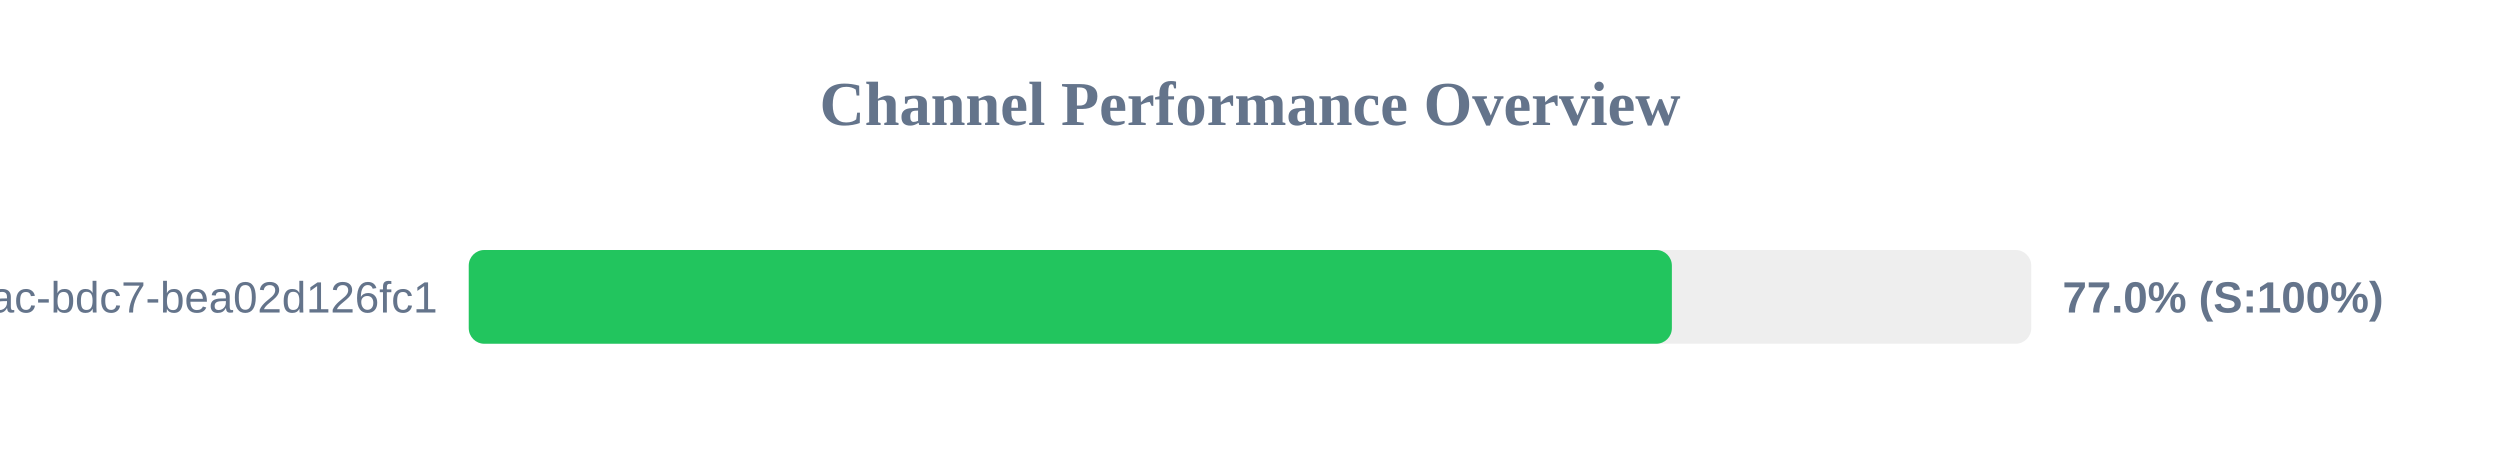
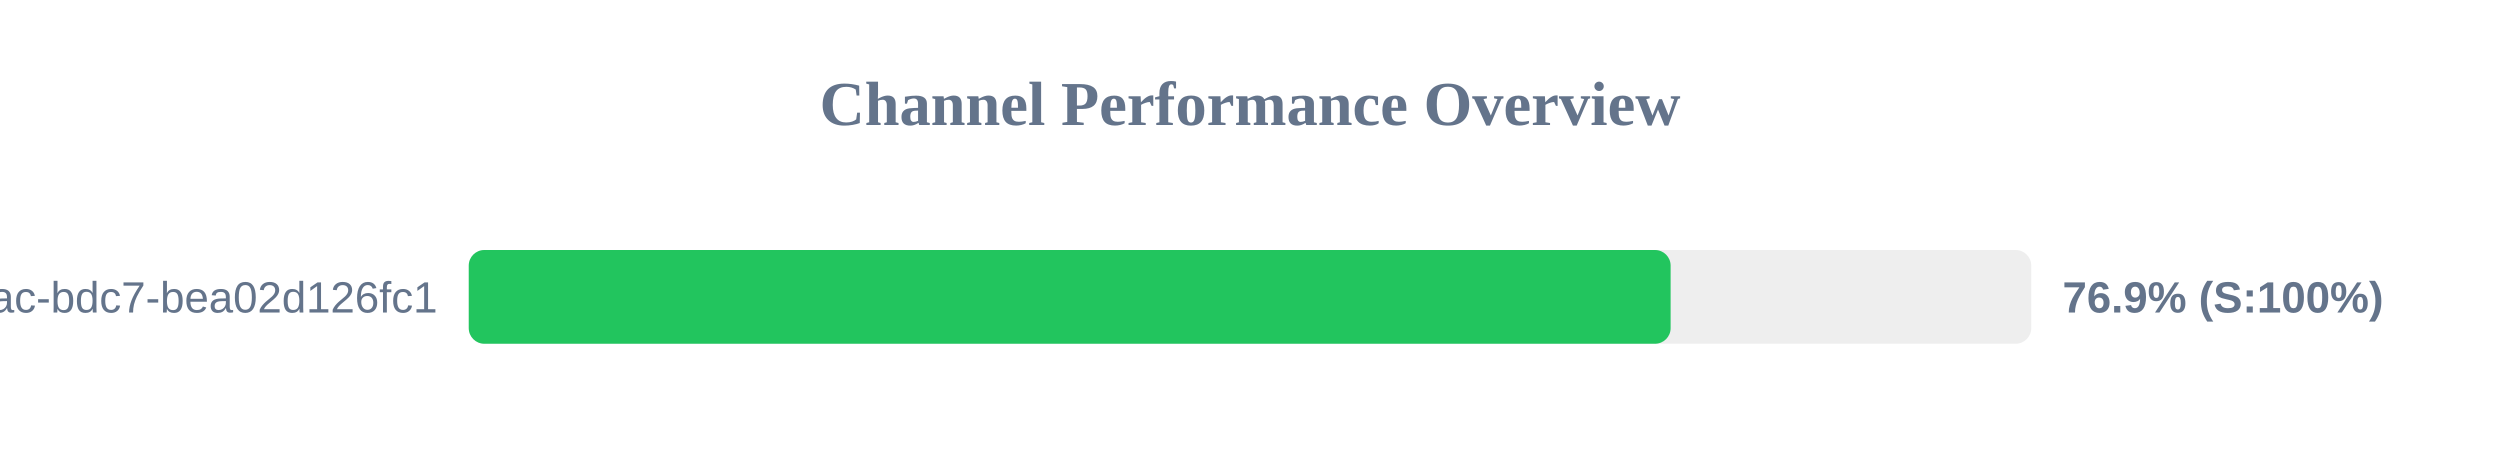
<svg xmlns="http://www.w3.org/2000/svg" width="800" height="150" version="1.1">
  <style>
        .row { font: 14px Arial; fill: #64748b; }
        .score { font: bold 14px Arial; fill: #64748b; }
    </style>
  <text x="400" y="40" text-anchor="middle" font-size="20px" font-weight="bold" fill="#64748b">Channel Performance Overview</text>
  <rect x="150" y="80" width="500" height="30" fill="#eee" rx="5" />
-   <rect x="150" y="80" width="385.0" height="30" fill="#22c55e" rx="5" />
+   <rect x="150" y="80" width="384.6" height="30" fill="#22c55e" rx="5" />
  <text x="140" y="100" text-anchor="end" class="row">?uuid=e31ad3e6-e341-42ac-bdc7-bea02d126fc1</text>
-   <text x="660" y="100" text-anchor="start" class="score">77.0% (S:100%)</text>
+   <text x="660" y="100" text-anchor="start" class="score">76.9% (S:100%)</text>
</svg>
